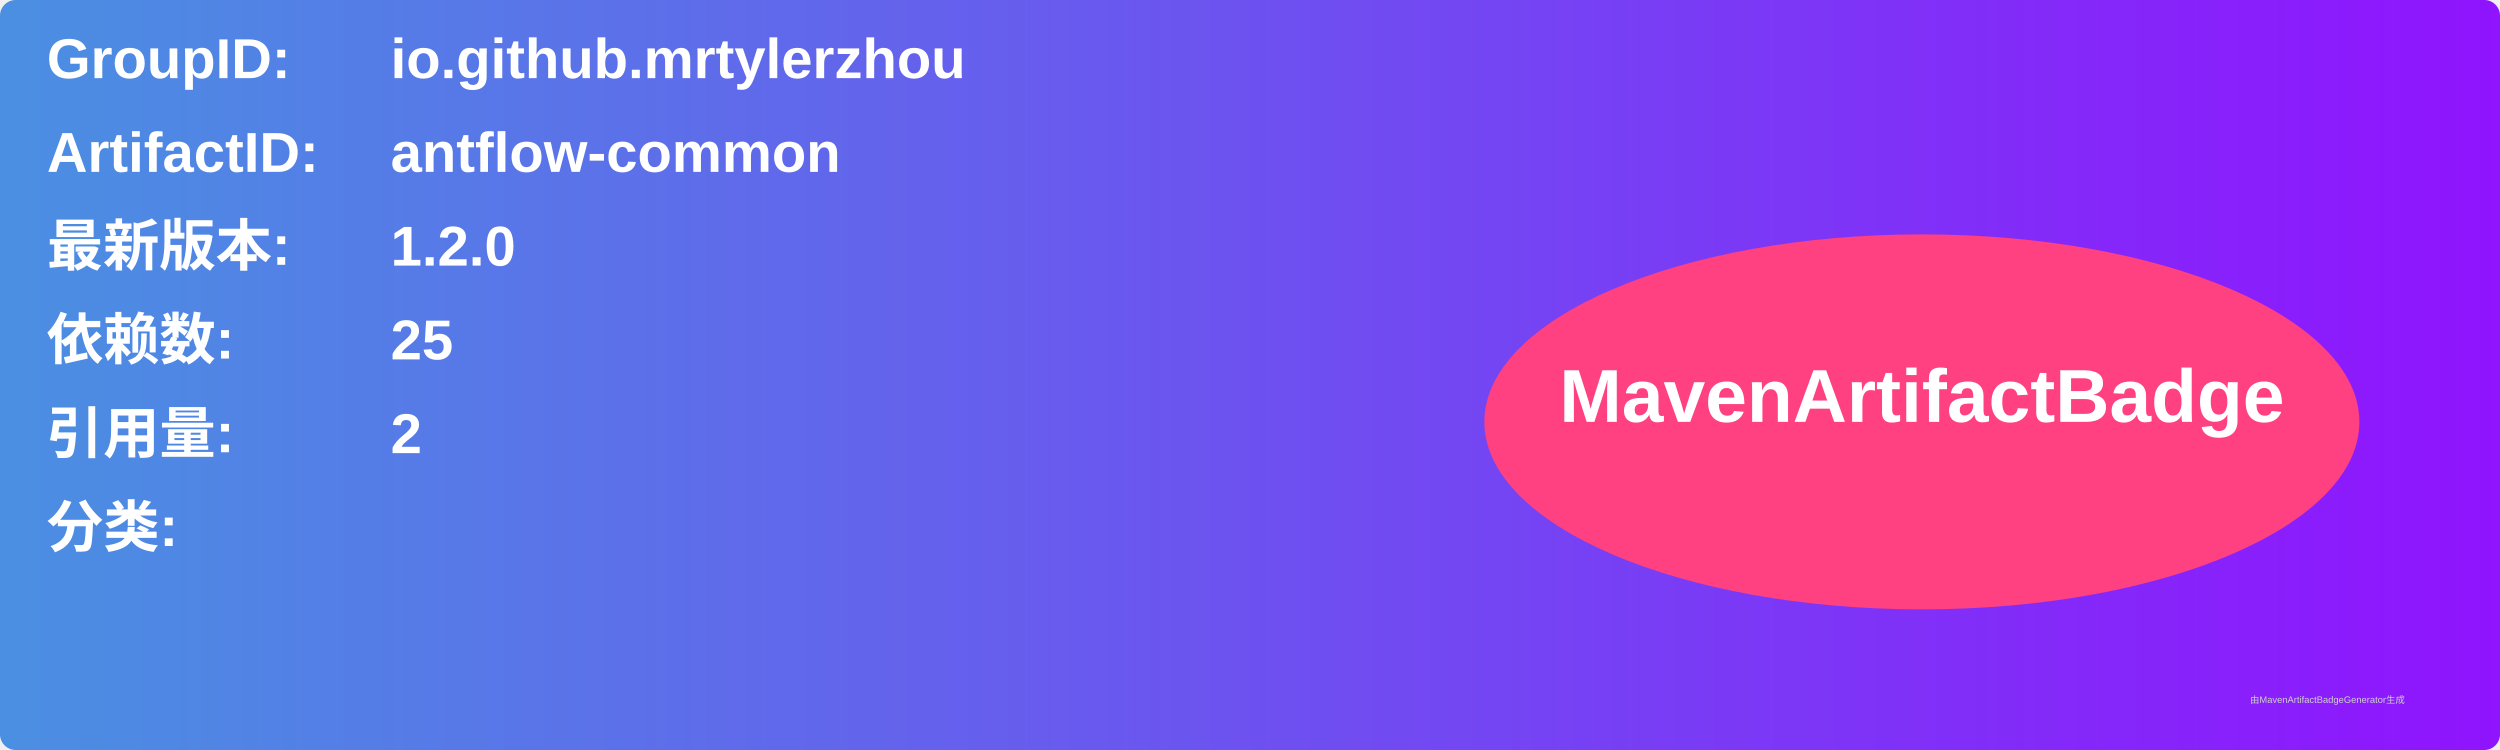
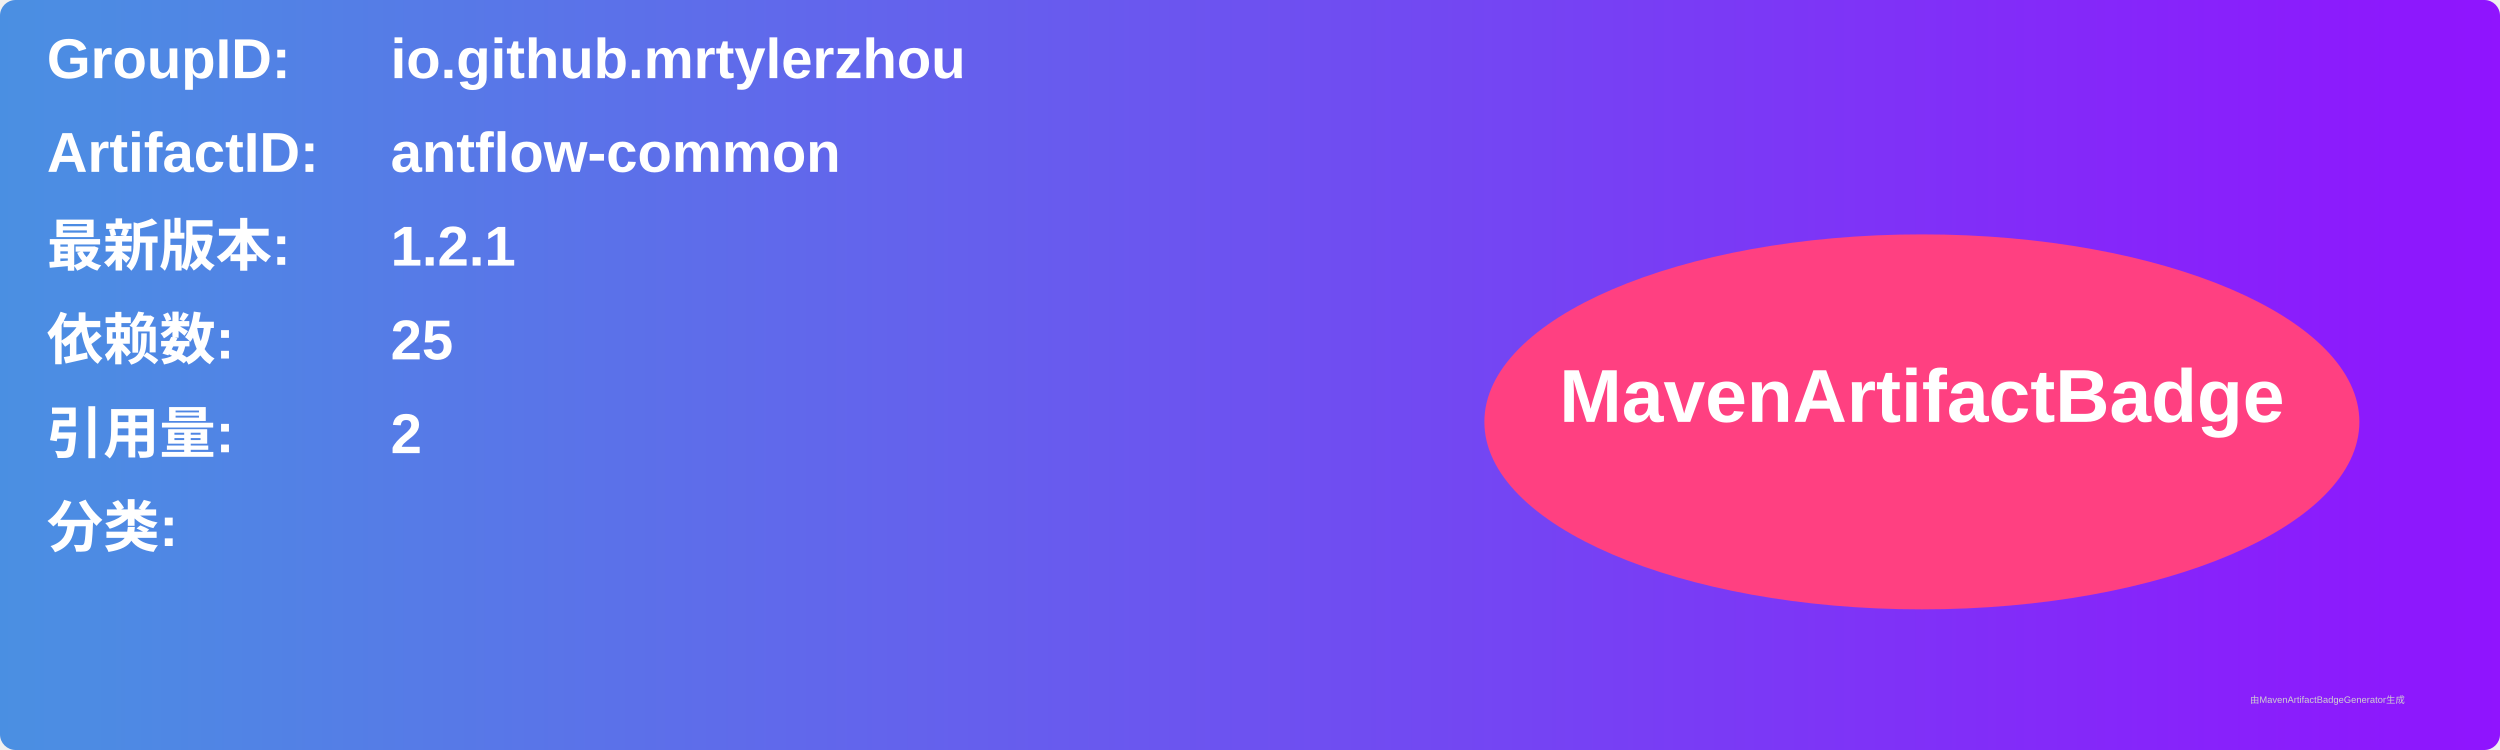
<svg xmlns="http://www.w3.org/2000/svg" width="800" height="240" viewBox="0 0 800 240">
  <linearGradient id="grad" x1="0%" y1="0%" x2="100%" y2="0%">
    <stop offset="0%" stop-color="#4a90e2" />
    <stop offset="100%" stop-color="#9013fe" />
  </linearGradient>
  <rect width="100%" height="100%" rx="5" ry="5" fill="url(#grad)" />
  <g transform="translate(15, 15)">
    <text x="0" y="10" font-family="Arial" font-size="18" fill="white" font-weight="bold" width="260">GroupID:</text>
    <text x="110" y="10" font-family="Arial" font-size="18" fill="white" font-weight="bold" width="460">io.github.mrtylerzhou</text>
    <text x="0" y="40" font-family="Arial" font-size="18" fill="white" font-weight="bold" width="260">ArtifactID:</text>
    <text x="110" y="40" font-family="Arial" font-size="18" fill="white" font-weight="bold" width="460">antflow-common</text>
    <text x="0" y="70" font-family="Arial" font-size="18" fill="white" font-weight="bold">最新版本:</text>
    <text x="110" y="70" font-family="Arial" font-size="18" fill="white" font-weight="bold">
-       <tspan font-weight="bold">1.2.0</tspan>
+       <tspan font-weight="bold">1.2.1</tspan>
    </text>
    <text x="0" y="100" font-family="Arial" font-size="18" fill="white" font-weight="bold">依赖数: </text>
    <text x="110" y="100" font-family="Arial" font-size="18" fill="white">
      <tspan font-weight="bold">25</tspan>
    </text>
    <text x="0" y="130" font-family="Arial" font-size="18" fill="white" font-weight="bold">引用量: </text>
    <text x="110" y="130" font-family="Arial" font-size="18" fill="white">
      <tspan font-weight="bold">2</tspan>
    </text>
    <text x="0" y="160" font-family="Arial" font-size="18" fill="white" font-weight="bold">分类:</text>
    <text x="10" y="190" font-family="Arial" font-size="10" fill="white">
      <tspan font-weight="bold" />
    </text>
    <ellipse cx="600" cy="120" rx="140" ry="60" fill="#ff4081" />
    <text x="600" y="120" text-anchor="middle" font-family="Arial" font-size="24" fill="white" font-weight="bold">MavenArtifactBadge</text>
  </g>
  <text x="720" y="225" font-family="Arial" font-size="3" fill="#d0d0d0">由MavenArtifactBadgeGenerator生成</text>
</svg>
